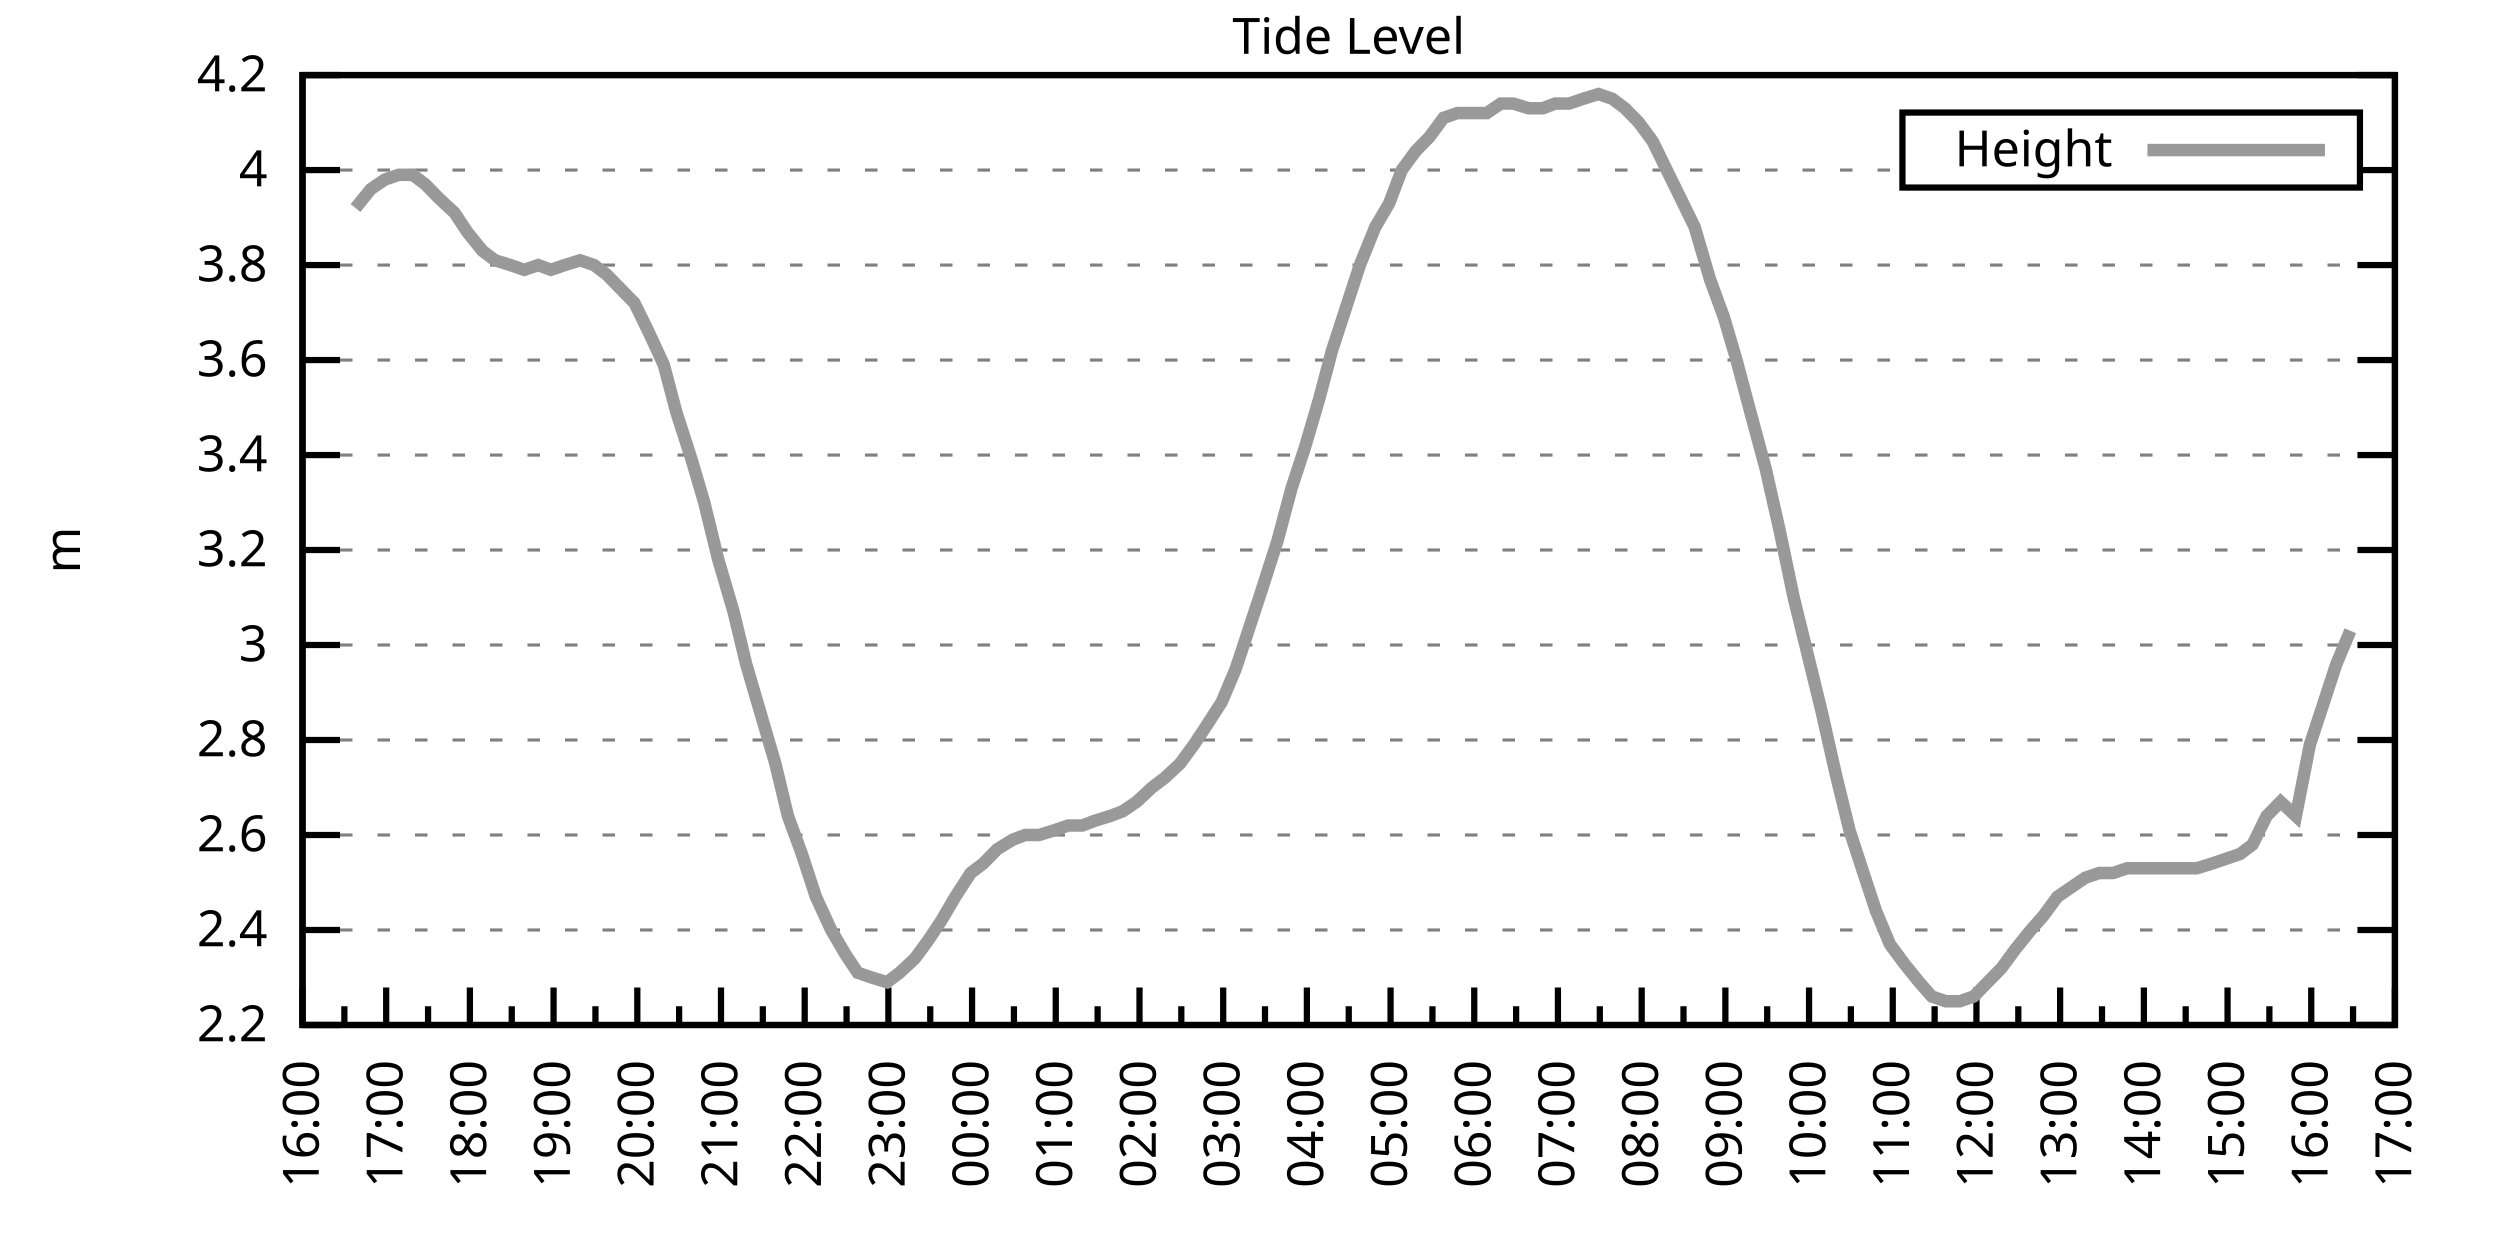
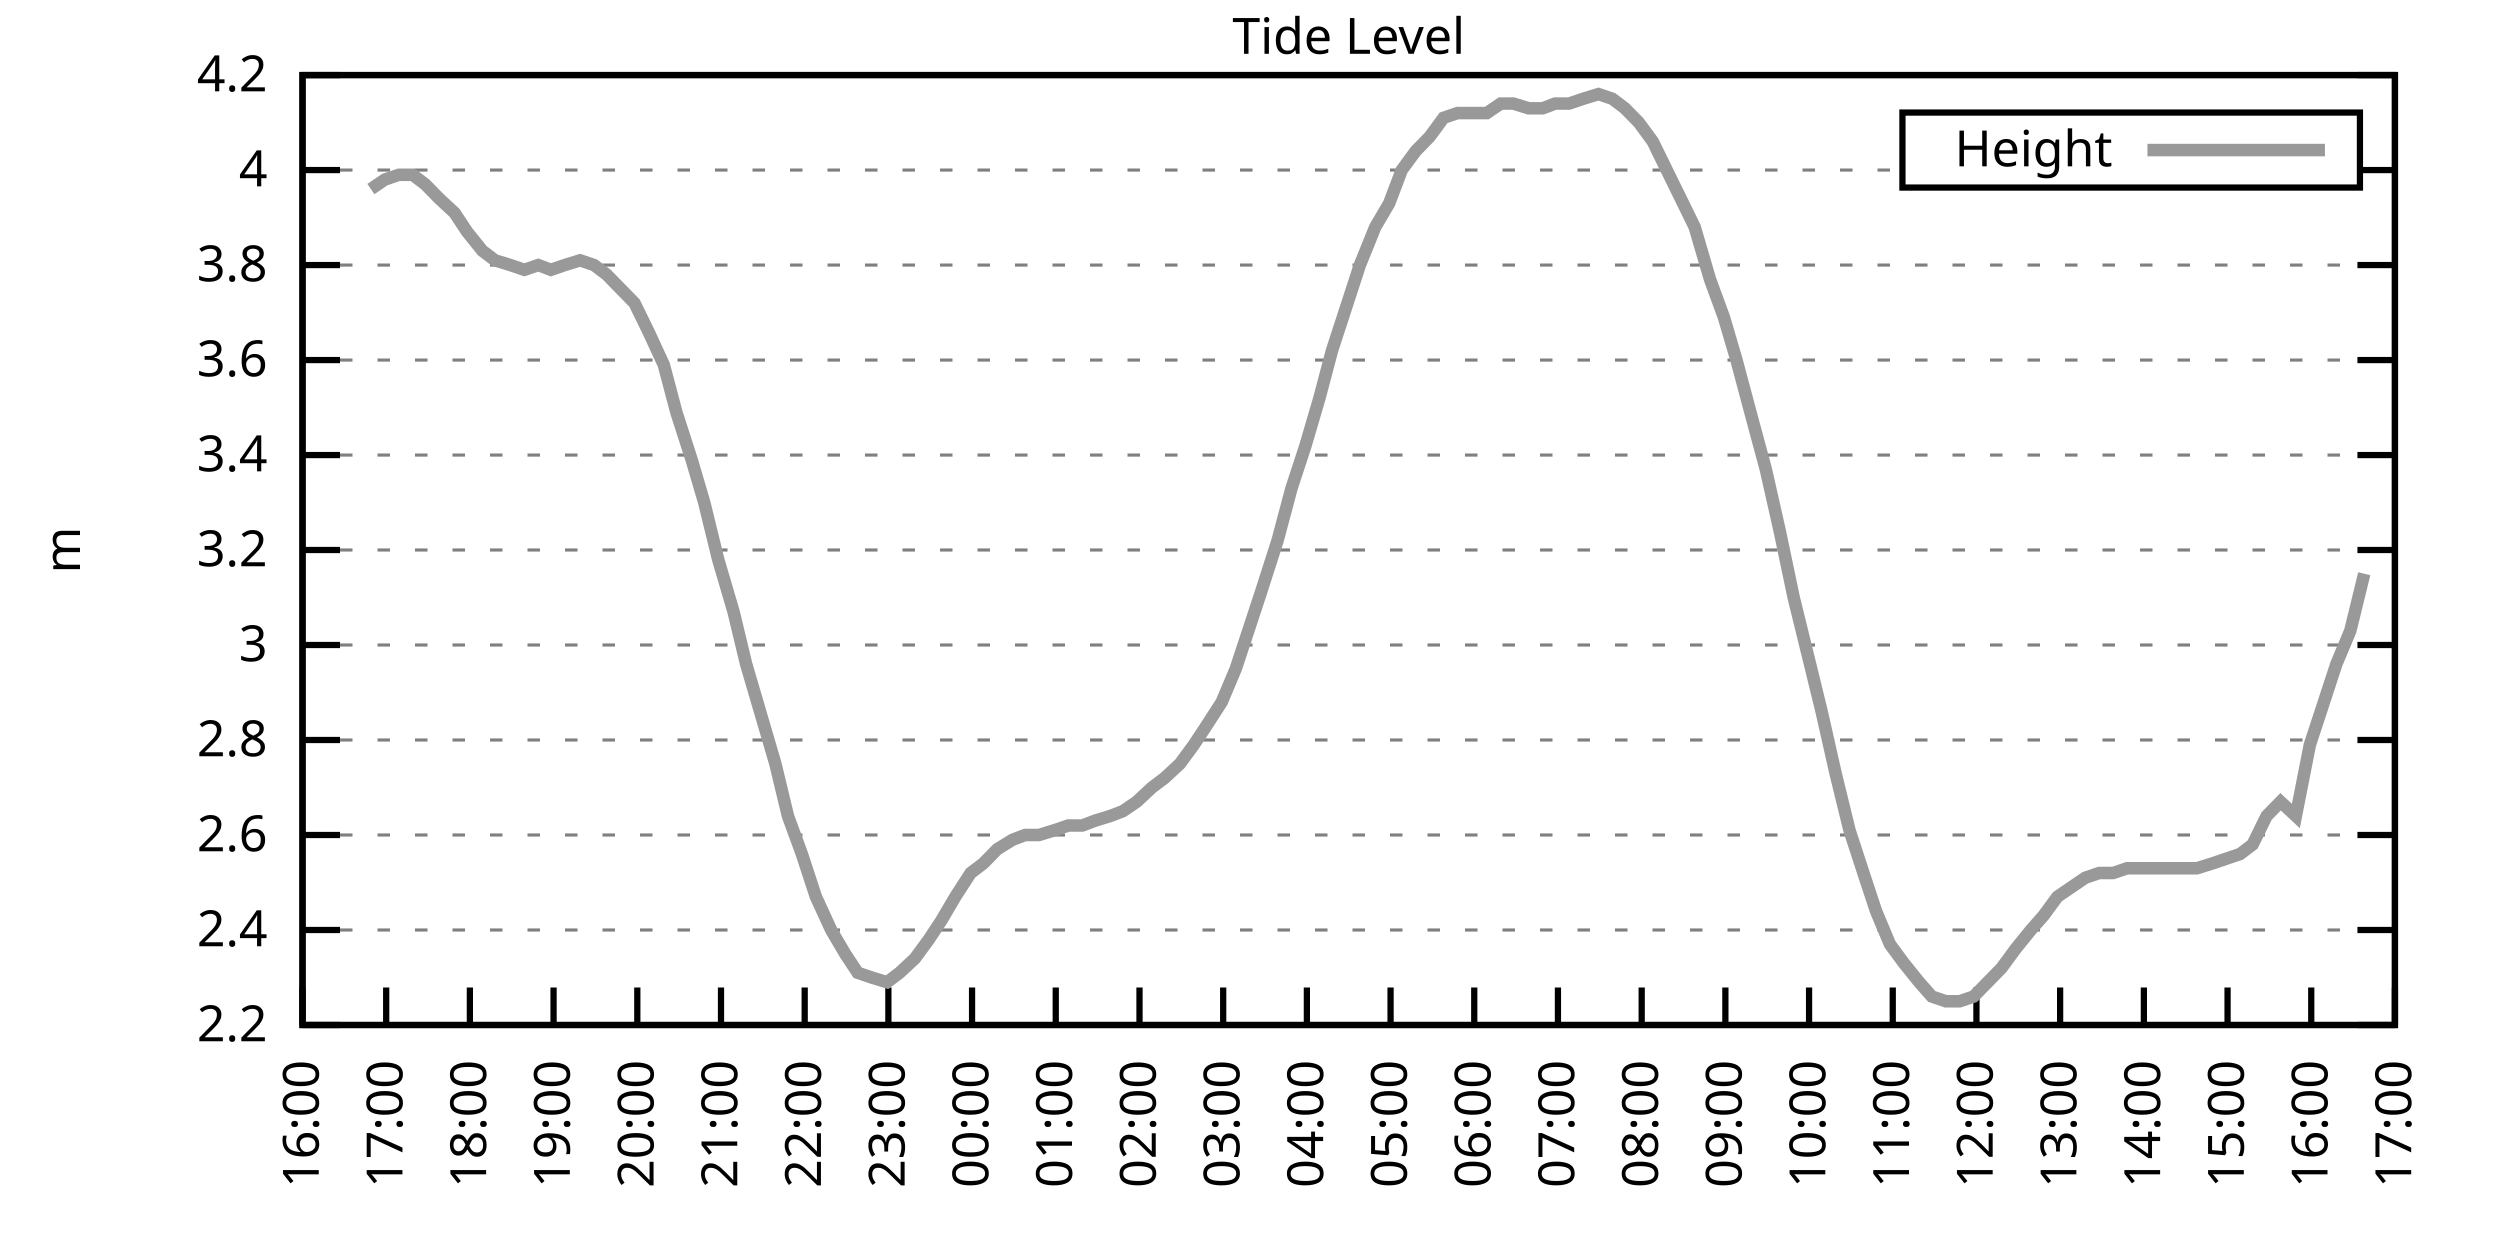
<svg xmlns="http://www.w3.org/2000/svg" xmlns:xlink="http://www.w3.org/1999/xlink" width="400" height="200" viewBox="0 0 400 200">
  <g id="gnuplot_canvas">
    <rect x="0" y="0" width="400" height="200" fill="none" />
    <defs>
      <circle id="gpDot" r="0.5" stroke-width="0.5" stroke="currentColor" />
      <path id="gpPt0" stroke-width="0.333" stroke="currentColor" d="M-1,0 h2 M0,-1 v2" />
      <path id="gpPt1" stroke-width="0.333" stroke="currentColor" d="M-1,-1 L1,1 M1,-1 L-1,1" />
      <path id="gpPt2" stroke-width="0.333" stroke="currentColor" d="M-1,0 L1,0 M0,-1 L0,1 M-1,-1 L1,1 M-1,1 L1,-1" />
      <rect id="gpPt3" stroke-width="0.333" stroke="currentColor" x="-1" y="-1" width="2" height="2" />
      <rect id="gpPt4" stroke-width="0.333" stroke="currentColor" fill="currentColor" x="-1" y="-1" width="2" height="2" />
      <circle id="gpPt5" stroke-width="0.333" stroke="currentColor" cx="0" cy="0" r="1" />
      <use xlink:href="#gpPt5" id="gpPt6" fill="currentColor" stroke="none" />
      <path id="gpPt7" stroke-width="0.333" stroke="currentColor" d="M0,-1.33 L-1.33,0.67 L1.33,0.67 z" />
      <use xlink:href="#gpPt7" id="gpPt8" fill="currentColor" stroke="none" />
      <use xlink:href="#gpPt7" id="gpPt9" stroke="currentColor" transform="rotate(180)" />
      <use xlink:href="#gpPt9" id="gpPt10" fill="currentColor" stroke="none" />
      <use xlink:href="#gpPt3" id="gpPt11" stroke="currentColor" transform="rotate(45)" />
      <use xlink:href="#gpPt11" id="gpPt12" fill="currentColor" stroke="none" />
      <path id="gpPt13" stroke-width="0.333" stroke="currentColor" d="M0,1.330 L1.265,0.411 L0.782,-1.067 L-0.782,-1.076 L-1.265,0.411 z" />
      <use xlink:href="#gpPt13" id="gpPt14" fill="currentColor" stroke="none" />
      <filter id="textbox" filterUnits="objectBoundingBox" x="0" y="0" height="1" width="1">
        <feFlood flood-color="white" flood-opacity="1" result="bgnd" />
        <feComposite in="SourceGraphic" in2="bgnd" operator="atop" />
      </filter>
      <filter id="greybox" filterUnits="objectBoundingBox" x="0" y="0" height="1" width="1">
        <feFlood flood-color="lightgrey" flood-opacity="1" result="grey" />
        <feComposite in="SourceGraphic" in2="grey" operator="atop" />
      </filter>
    </defs>
    <g fill="none" color="white" stroke="currentColor" stroke-width="1.00" stroke-linecap="butt" stroke-linejoin="miter">
</g>
    <g fill="none" color="black" stroke="currentColor" stroke-width="1.00" stroke-linecap="butt" stroke-linejoin="miter">
      <g stroke="none" shape-rendering="crispEdges">
        <polygon fill="rgb(255, 255, 255)" points="48.40,164.00 383.18,164.00 383.18,12.02 48.40,12.02 " />
      </g>
    </g>
    <g fill="none" color="black" stroke="currentColor" stroke-width="1.00" stroke-linecap="butt" stroke-linejoin="miter">
</g>
    <g fill="none" color="black" stroke="black" stroke-width="0.50" stroke-linecap="butt" stroke-linejoin="miter">
</g>
    <g fill="none" color="gray" stroke="currentColor" stroke-width="0.50" stroke-linecap="butt" stroke-linejoin="miter">
      <path stroke="gray" stroke-dasharray="2,4" class="gridline" d="M48.40,164.00 L383.19,164.00  " />
    </g>
    <g fill="none" color="gray" stroke="gray" stroke-width="1.00" stroke-linecap="butt" stroke-linejoin="miter">
</g>
    <g fill="none" color="black" stroke="currentColor" stroke-width="1.00" stroke-linecap="butt" stroke-linejoin="miter">
      <path stroke="black" d="M48.40,164.00 L54.40,164.00 M383.19,164.00 L377.19,164.00  " />
      <g transform="translate(42.80,166.60)" stroke="none" fill="black" font-family="Sans" font-size="8.00" text-anchor="end">
        <text>
          <tspan font-family="Sans"> 2.2</tspan>
        </text>
      </g>
    </g>
    <g fill="none" color="black" stroke="currentColor" stroke-width="1.00" stroke-linecap="butt" stroke-linejoin="miter">
</g>
    <g fill="none" color="black" stroke="black" stroke-width="0.50" stroke-linecap="butt" stroke-linejoin="miter">
</g>
    <g fill="none" color="gray" stroke="currentColor" stroke-width="0.50" stroke-linecap="butt" stroke-linejoin="miter">
      <path stroke="gray" stroke-dasharray="2,4" class="gridline" d="M48.40,148.80 L383.19,148.80  " />
    </g>
    <g fill="none" color="gray" stroke="gray" stroke-width="1.00" stroke-linecap="butt" stroke-linejoin="miter">
</g>
    <g fill="none" color="black" stroke="currentColor" stroke-width="1.00" stroke-linecap="butt" stroke-linejoin="miter">
      <path stroke="black" d="M48.40,148.80 L54.40,148.80 M383.19,148.80 L377.19,148.80  " />
      <g transform="translate(42.80,151.40)" stroke="none" fill="black" font-family="Sans" font-size="8.00" text-anchor="end">
        <text>
          <tspan font-family="Sans"> 2.4</tspan>
        </text>
      </g>
    </g>
    <g fill="none" color="black" stroke="currentColor" stroke-width="1.00" stroke-linecap="butt" stroke-linejoin="miter">
</g>
    <g fill="none" color="black" stroke="black" stroke-width="0.50" stroke-linecap="butt" stroke-linejoin="miter">
</g>
    <g fill="none" color="gray" stroke="currentColor" stroke-width="0.50" stroke-linecap="butt" stroke-linejoin="miter">
      <path stroke="gray" stroke-dasharray="2,4" class="gridline" d="M48.40,133.60 L383.19,133.60  " />
    </g>
    <g fill="none" color="gray" stroke="gray" stroke-width="1.00" stroke-linecap="butt" stroke-linejoin="miter">
</g>
    <g fill="none" color="black" stroke="currentColor" stroke-width="1.00" stroke-linecap="butt" stroke-linejoin="miter">
      <path stroke="black" d="M48.40,133.60 L54.40,133.60 M383.19,133.60 L377.19,133.60  " />
      <g transform="translate(42.80,136.20)" stroke="none" fill="black" font-family="Sans" font-size="8.00" text-anchor="end">
        <text>
          <tspan font-family="Sans"> 2.6</tspan>
        </text>
      </g>
    </g>
    <g fill="none" color="black" stroke="currentColor" stroke-width="1.00" stroke-linecap="butt" stroke-linejoin="miter">
</g>
    <g fill="none" color="black" stroke="black" stroke-width="0.50" stroke-linecap="butt" stroke-linejoin="miter">
</g>
    <g fill="none" color="gray" stroke="currentColor" stroke-width="0.50" stroke-linecap="butt" stroke-linejoin="miter">
      <path stroke="gray" stroke-dasharray="2,4" class="gridline" d="M48.40,118.40 L383.19,118.40  " />
    </g>
    <g fill="none" color="gray" stroke="gray" stroke-width="1.00" stroke-linecap="butt" stroke-linejoin="miter">
</g>
    <g fill="none" color="black" stroke="currentColor" stroke-width="1.00" stroke-linecap="butt" stroke-linejoin="miter">
      <path stroke="black" d="M48.40,118.40 L54.40,118.40 M383.19,118.40 L377.19,118.40  " />
      <g transform="translate(42.80,121.00)" stroke="none" fill="black" font-family="Sans" font-size="8.00" text-anchor="end">
        <text>
          <tspan font-family="Sans"> 2.8</tspan>
        </text>
      </g>
    </g>
    <g fill="none" color="black" stroke="currentColor" stroke-width="1.00" stroke-linecap="butt" stroke-linejoin="miter">
</g>
    <g fill="none" color="black" stroke="black" stroke-width="0.50" stroke-linecap="butt" stroke-linejoin="miter">
</g>
    <g fill="none" color="gray" stroke="currentColor" stroke-width="0.50" stroke-linecap="butt" stroke-linejoin="miter">
      <path stroke="gray" stroke-dasharray="2,4" class="gridline" d="M48.40,103.20 L383.19,103.20  " />
    </g>
    <g fill="none" color="gray" stroke="gray" stroke-width="1.00" stroke-linecap="butt" stroke-linejoin="miter">
</g>
    <g fill="none" color="black" stroke="currentColor" stroke-width="1.00" stroke-linecap="butt" stroke-linejoin="miter">
      <path stroke="black" d="M48.40,103.20 L54.40,103.20 M383.19,103.20 L377.19,103.20  " />
      <g transform="translate(42.80,105.80)" stroke="none" fill="black" font-family="Sans" font-size="8.00" text-anchor="end">
        <text>
          <tspan font-family="Sans"> 3</tspan>
        </text>
      </g>
    </g>
    <g fill="none" color="black" stroke="currentColor" stroke-width="1.00" stroke-linecap="butt" stroke-linejoin="miter">
</g>
    <g fill="none" color="black" stroke="black" stroke-width="0.50" stroke-linecap="butt" stroke-linejoin="miter">
</g>
    <g fill="none" color="gray" stroke="currentColor" stroke-width="0.50" stroke-linecap="butt" stroke-linejoin="miter">
      <path stroke="gray" stroke-dasharray="2,4" class="gridline" d="M48.40,88.00 L383.19,88.00  " />
    </g>
    <g fill="none" color="gray" stroke="gray" stroke-width="1.00" stroke-linecap="butt" stroke-linejoin="miter">
</g>
    <g fill="none" color="black" stroke="currentColor" stroke-width="1.00" stroke-linecap="butt" stroke-linejoin="miter">
      <path stroke="black" d="M48.40,88.00 L54.40,88.00 M383.19,88.00 L377.19,88.00  " />
      <g transform="translate(42.80,90.60)" stroke="none" fill="black" font-family="Sans" font-size="8.00" text-anchor="end">
        <text>
          <tspan font-family="Sans"> 3.2</tspan>
        </text>
      </g>
    </g>
    <g fill="none" color="black" stroke="currentColor" stroke-width="1.00" stroke-linecap="butt" stroke-linejoin="miter">
</g>
    <g fill="none" color="black" stroke="black" stroke-width="0.50" stroke-linecap="butt" stroke-linejoin="miter">
</g>
    <g fill="none" color="gray" stroke="currentColor" stroke-width="0.50" stroke-linecap="butt" stroke-linejoin="miter">
      <path stroke="gray" stroke-dasharray="2,4" class="gridline" d="M48.40,72.81 L383.19,72.81  " />
    </g>
    <g fill="none" color="gray" stroke="gray" stroke-width="1.00" stroke-linecap="butt" stroke-linejoin="miter">
</g>
    <g fill="none" color="black" stroke="currentColor" stroke-width="1.00" stroke-linecap="butt" stroke-linejoin="miter">
      <path stroke="black" d="M48.40,72.81 L54.40,72.81 M383.19,72.81 L377.19,72.81  " />
      <g transform="translate(42.80,75.41)" stroke="none" fill="black" font-family="Sans" font-size="8.00" text-anchor="end">
        <text>
          <tspan font-family="Sans"> 3.4</tspan>
        </text>
      </g>
    </g>
    <g fill="none" color="black" stroke="currentColor" stroke-width="1.00" stroke-linecap="butt" stroke-linejoin="miter">
</g>
    <g fill="none" color="black" stroke="black" stroke-width="0.50" stroke-linecap="butt" stroke-linejoin="miter">
</g>
    <g fill="none" color="gray" stroke="currentColor" stroke-width="0.50" stroke-linecap="butt" stroke-linejoin="miter">
      <path stroke="gray" stroke-dasharray="2,4" class="gridline" d="M48.40,57.61 L383.19,57.61  " />
    </g>
    <g fill="none" color="gray" stroke="gray" stroke-width="1.00" stroke-linecap="butt" stroke-linejoin="miter">
</g>
    <g fill="none" color="black" stroke="currentColor" stroke-width="1.00" stroke-linecap="butt" stroke-linejoin="miter">
      <path stroke="black" d="M48.40,57.61 L54.40,57.61 M383.19,57.61 L377.19,57.61  " />
      <g transform="translate(42.80,60.21)" stroke="none" fill="black" font-family="Sans" font-size="8.00" text-anchor="end">
        <text>
          <tspan font-family="Sans"> 3.6</tspan>
        </text>
      </g>
    </g>
    <g fill="none" color="black" stroke="currentColor" stroke-width="1.00" stroke-linecap="butt" stroke-linejoin="miter">
</g>
    <g fill="none" color="black" stroke="black" stroke-width="0.50" stroke-linecap="butt" stroke-linejoin="miter">
</g>
    <g fill="none" color="gray" stroke="currentColor" stroke-width="0.50" stroke-linecap="butt" stroke-linejoin="miter">
      <path stroke="gray" stroke-dasharray="2,4" class="gridline" d="M48.40,42.41 L383.19,42.41  " />
    </g>
    <g fill="none" color="gray" stroke="gray" stroke-width="1.00" stroke-linecap="butt" stroke-linejoin="miter">
</g>
    <g fill="none" color="black" stroke="currentColor" stroke-width="1.00" stroke-linecap="butt" stroke-linejoin="miter">
      <path stroke="black" d="M48.40,42.41 L54.40,42.41 M383.19,42.41 L377.19,42.41  " />
      <g transform="translate(42.80,45.01)" stroke="none" fill="black" font-family="Sans" font-size="8.00" text-anchor="end">
        <text>
          <tspan font-family="Sans"> 3.8</tspan>
        </text>
      </g>
    </g>
    <g fill="none" color="black" stroke="currentColor" stroke-width="1.00" stroke-linecap="butt" stroke-linejoin="miter">
</g>
    <g fill="none" color="black" stroke="black" stroke-width="0.50" stroke-linecap="butt" stroke-linejoin="miter">
</g>
    <g fill="none" color="gray" stroke="currentColor" stroke-width="0.50" stroke-linecap="butt" stroke-linejoin="miter">
      <path stroke="gray" stroke-dasharray="2,4" class="gridline" d="M48.40,27.21 L304.39,27.21 M377.59,27.21 L383.19,27.21  " />
    </g>
    <g fill="none" color="gray" stroke="gray" stroke-width="1.00" stroke-linecap="butt" stroke-linejoin="miter">
</g>
    <g fill="none" color="black" stroke="currentColor" stroke-width="1.00" stroke-linecap="butt" stroke-linejoin="miter">
      <path stroke="black" d="M48.40,27.21 L54.40,27.21 M383.19,27.21 L377.19,27.21  " />
      <g transform="translate(42.80,29.81)" stroke="none" fill="black" font-family="Sans" font-size="8.00" text-anchor="end">
        <text>
          <tspan font-family="Sans"> 4</tspan>
        </text>
      </g>
    </g>
    <g fill="none" color="black" stroke="currentColor" stroke-width="1.00" stroke-linecap="butt" stroke-linejoin="miter">
</g>
    <g fill="none" color="black" stroke="black" stroke-width="0.50" stroke-linecap="butt" stroke-linejoin="miter">
</g>
    <g fill="none" color="gray" stroke="currentColor" stroke-width="0.50" stroke-linecap="butt" stroke-linejoin="miter">
      <path stroke="gray" stroke-dasharray="2,4" class="gridline" d="M48.40,12.01 L383.19,12.01  " />
    </g>
    <g fill="none" color="gray" stroke="gray" stroke-width="1.00" stroke-linecap="butt" stroke-linejoin="miter">
</g>
    <g fill="none" color="black" stroke="currentColor" stroke-width="1.00" stroke-linecap="butt" stroke-linejoin="miter">
      <path stroke="black" d="M48.40,12.01 L54.40,12.01 M383.19,12.01 L377.19,12.01  " />
      <g transform="translate(42.80,14.61)" stroke="none" fill="black" font-family="Sans" font-size="8.00" text-anchor="end">
        <text>
          <tspan font-family="Sans"> 4.2</tspan>
        </text>
      </g>
    </g>
    <g fill="none" color="black" stroke="currentColor" stroke-width="1.00" stroke-linecap="butt" stroke-linejoin="miter">
      <path stroke="black" d="M48.40,164.00 L48.40,158.00  " />
-       <g transform="translate(51.00,169.60) rotate(270)" stroke="none" fill="black" font-family="Sans" font-size="8.00" text-anchor="end">
+       <g transform="translate(51.00,169.60) rotate(270.00)" stroke="none" fill="black" font-family="Sans" font-size="8.00" text-anchor="end">
        <text>
          <tspan font-family="Sans">16:00</tspan>
        </text>
      </g>
    </g>
    <g fill="none" color="black" stroke="currentColor" stroke-width="1.00" stroke-linecap="butt" stroke-linejoin="miter">
-       <path stroke="black" d="M55.10,164.00 L55.10,161.00 M61.79,164.00 L61.79,158.00  " />
-       <g transform="translate(64.39,169.60) rotate(270)" stroke="none" fill="black" font-family="Sans" font-size="8.00" text-anchor="end">
+       <path stroke="black" d="M61.79,164.00 L61.79,158.00  " />
+       <g transform="translate(64.39,169.60) rotate(270.00)" stroke="none" fill="black" font-family="Sans" font-size="8.00" text-anchor="end">
        <text>
          <tspan font-family="Sans">17:00</tspan>
        </text>
      </g>
    </g>
    <g fill="none" color="black" stroke="currentColor" stroke-width="1.00" stroke-linecap="butt" stroke-linejoin="miter">
-       <path stroke="black" d="M68.49,164.00 L68.49,161.00 M75.18,164.00 L75.18,158.00  " />
-       <g transform="translate(77.78,169.60) rotate(270)" stroke="none" fill="black" font-family="Sans" font-size="8.00" text-anchor="end">
+       <path stroke="black" d="M75.18,164.00 L75.18,158.00  " />
+       <g transform="translate(77.78,169.60) rotate(270.00)" stroke="none" fill="black" font-family="Sans" font-size="8.00" text-anchor="end">
        <text>
          <tspan font-family="Sans">18:00</tspan>
        </text>
      </g>
    </g>
    <g fill="none" color="black" stroke="currentColor" stroke-width="1.00" stroke-linecap="butt" stroke-linejoin="miter">
-       <path stroke="black" d="M81.88,164.00 L81.88,161.00 M88.57,164.00 L88.57,158.00  " />
-       <g transform="translate(91.17,169.60) rotate(270)" stroke="none" fill="black" font-family="Sans" font-size="8.00" text-anchor="end">
+       <path stroke="black" d="M88.57,164.00 L88.57,158.00  " />
+       <g transform="translate(91.17,169.60) rotate(270.00)" stroke="none" fill="black" font-family="Sans" font-size="8.00" text-anchor="end">
        <text>
          <tspan font-family="Sans">19:00</tspan>
        </text>
      </g>
    </g>
    <g fill="none" color="black" stroke="currentColor" stroke-width="1.00" stroke-linecap="butt" stroke-linejoin="miter">
-       <path stroke="black" d="M95.27,164.00 L95.27,161.00 M101.97,164.00 L101.97,158.00  " />
-       <g transform="translate(104.57,169.60) rotate(270)" stroke="none" fill="black" font-family="Sans" font-size="8.00" text-anchor="end">
+       <path stroke="black" d="M101.97,164.00 L101.97,158.00  " />
+       <g transform="translate(104.57,169.60) rotate(270.00)" stroke="none" fill="black" font-family="Sans" font-size="8.00" text-anchor="end">
        <text>
          <tspan font-family="Sans">20:00</tspan>
        </text>
      </g>
    </g>
    <g fill="none" color="black" stroke="currentColor" stroke-width="1.00" stroke-linecap="butt" stroke-linejoin="miter">
-       <path stroke="black" d="M108.66,164.00 L108.66,161.00 M115.36,164.00 L115.36,158.00  " />
-       <g transform="translate(117.96,169.60) rotate(270)" stroke="none" fill="black" font-family="Sans" font-size="8.00" text-anchor="end">
+       <path stroke="black" d="M115.36,164.00 L115.36,158.00  " />
+       <g transform="translate(117.96,169.60) rotate(270.00)" stroke="none" fill="black" font-family="Sans" font-size="8.00" text-anchor="end">
        <text>
          <tspan font-family="Sans">21:00</tspan>
        </text>
      </g>
    </g>
    <g fill="none" color="black" stroke="currentColor" stroke-width="1.00" stroke-linecap="butt" stroke-linejoin="miter">
-       <path stroke="black" d="M122.05,164.00 L122.05,161.00 M128.75,164.00 L128.75,158.00  " />
-       <g transform="translate(131.35,169.60) rotate(270)" stroke="none" fill="black" font-family="Sans" font-size="8.00" text-anchor="end">
+       <path stroke="black" d="M128.75,164.00 L128.75,158.00  " />
+       <g transform="translate(131.35,169.60) rotate(270.00)" stroke="none" fill="black" font-family="Sans" font-size="8.00" text-anchor="end">
        <text>
          <tspan font-family="Sans">22:00</tspan>
        </text>
      </g>
    </g>
    <g fill="none" color="black" stroke="currentColor" stroke-width="1.00" stroke-linecap="butt" stroke-linejoin="miter">
-       <path stroke="black" d="M135.45,164.00 L135.45,161.00 M142.14,164.00 L142.14,158.00  " />
-       <g transform="translate(144.74,169.60) rotate(270)" stroke="none" fill="black" font-family="Sans" font-size="8.00" text-anchor="end">
+       <path stroke="black" d="M142.14,164.00 L142.14,158.00  " />
+       <g transform="translate(144.74,169.60) rotate(270.00)" stroke="none" fill="black" font-family="Sans" font-size="8.00" text-anchor="end">
        <text>
          <tspan font-family="Sans">23:00</tspan>
        </text>
      </g>
    </g>
    <g fill="none" color="black" stroke="currentColor" stroke-width="1.00" stroke-linecap="butt" stroke-linejoin="miter">
-       <path stroke="black" d="M148.84,164.00 L148.84,161.00 M155.53,164.00 L155.53,158.00  " />
-       <g transform="translate(158.13,169.60) rotate(270)" stroke="none" fill="black" font-family="Sans" font-size="8.00" text-anchor="end">
+       <path stroke="black" d="M155.53,164.00 L155.53,158.00  " />
+       <g transform="translate(158.13,169.60) rotate(270.00)" stroke="none" fill="black" font-family="Sans" font-size="8.00" text-anchor="end">
        <text>
          <tspan font-family="Sans">00:00</tspan>
        </text>
      </g>
    </g>
    <g fill="none" color="black" stroke="currentColor" stroke-width="1.00" stroke-linecap="butt" stroke-linejoin="miter">
-       <path stroke="black" d="M162.23,164.00 L162.23,161.00 M168.92,164.00 L168.92,158.00  " />
-       <g transform="translate(171.52,169.60) rotate(270)" stroke="none" fill="black" font-family="Sans" font-size="8.00" text-anchor="end">
+       <path stroke="black" d="M168.92,164.00 L168.92,158.00  " />
+       <g transform="translate(171.52,169.60) rotate(270.00)" stroke="none" fill="black" font-family="Sans" font-size="8.00" text-anchor="end">
        <text>
          <tspan font-family="Sans">01:00</tspan>
        </text>
      </g>
    </g>
    <g fill="none" color="black" stroke="currentColor" stroke-width="1.00" stroke-linecap="butt" stroke-linejoin="miter">
-       <path stroke="black" d="M175.62,164.00 L175.62,161.00 M182.32,164.00 L182.32,158.00  " />
-       <g transform="translate(184.92,169.60) rotate(270)" stroke="none" fill="black" font-family="Sans" font-size="8.00" text-anchor="end">
+       <path stroke="black" d="M182.32,164.00 L182.32,158.00  " />
+       <g transform="translate(184.92,169.60) rotate(270.00)" stroke="none" fill="black" font-family="Sans" font-size="8.00" text-anchor="end">
        <text>
          <tspan font-family="Sans">02:00</tspan>
        </text>
      </g>
    </g>
    <g fill="none" color="black" stroke="currentColor" stroke-width="1.00" stroke-linecap="butt" stroke-linejoin="miter">
-       <path stroke="black" d="M189.01,164.00 L189.01,161.00 M195.71,164.00 L195.71,158.00  " />
-       <g transform="translate(198.31,169.60) rotate(270)" stroke="none" fill="black" font-family="Sans" font-size="8.00" text-anchor="end">
+       <path stroke="black" d="M195.71,164.00 L195.71,158.00  " />
+       <g transform="translate(198.31,169.60) rotate(270.00)" stroke="none" fill="black" font-family="Sans" font-size="8.00" text-anchor="end">
        <text>
          <tspan font-family="Sans">03:00</tspan>
        </text>
      </g>
    </g>
    <g fill="none" color="black" stroke="currentColor" stroke-width="1.00" stroke-linecap="butt" stroke-linejoin="miter">
-       <path stroke="black" d="M202.40,164.00 L202.40,161.00 M209.10,164.00 L209.10,158.00  " />
-       <g transform="translate(211.70,169.60) rotate(270)" stroke="none" fill="black" font-family="Sans" font-size="8.00" text-anchor="end">
+       <path stroke="black" d="M209.10,164.00 L209.10,158.00  " />
+       <g transform="translate(211.70,169.60) rotate(270.00)" stroke="none" fill="black" font-family="Sans" font-size="8.00" text-anchor="end">
        <text>
          <tspan font-family="Sans">04:00</tspan>
        </text>
      </g>
    </g>
    <g fill="none" color="black" stroke="currentColor" stroke-width="1.00" stroke-linecap="butt" stroke-linejoin="miter">
-       <path stroke="black" d="M215.80,164.00 L215.80,161.00 M222.49,164.00 L222.49,158.00  " />
-       <g transform="translate(225.09,169.60) rotate(270)" stroke="none" fill="black" font-family="Sans" font-size="8.00" text-anchor="end">
+       <path stroke="black" d="M222.49,164.00 L222.49,158.00  " />
+       <g transform="translate(225.09,169.60) rotate(270.00)" stroke="none" fill="black" font-family="Sans" font-size="8.00" text-anchor="end">
        <text>
          <tspan font-family="Sans">05:00</tspan>
        </text>
      </g>
    </g>
    <g fill="none" color="black" stroke="currentColor" stroke-width="1.00" stroke-linecap="butt" stroke-linejoin="miter">
-       <path stroke="black" d="M229.19,164.00 L229.19,161.00 M235.88,164.00 L235.88,158.00  " />
-       <g transform="translate(238.48,169.60) rotate(270)" stroke="none" fill="black" font-family="Sans" font-size="8.00" text-anchor="end">
+       <path stroke="black" d="M235.88,164.00 L235.88,158.00  " />
+       <g transform="translate(238.48,169.60) rotate(270.00)" stroke="none" fill="black" font-family="Sans" font-size="8.00" text-anchor="end">
        <text>
          <tspan font-family="Sans">06:00</tspan>
        </text>
      </g>
    </g>
    <g fill="none" color="black" stroke="currentColor" stroke-width="1.00" stroke-linecap="butt" stroke-linejoin="miter">
-       <path stroke="black" d="M242.58,164.00 L242.58,161.00 M249.27,164.00 L249.27,158.00  " />
-       <g transform="translate(251.87,169.60) rotate(270)" stroke="none" fill="black" font-family="Sans" font-size="8.00" text-anchor="end">
+       <path stroke="black" d="M249.27,164.00 L249.27,158.00  " />
+       <g transform="translate(251.87,169.60) rotate(270.00)" stroke="none" fill="black" font-family="Sans" font-size="8.00" text-anchor="end">
        <text>
          <tspan font-family="Sans">07:00</tspan>
        </text>
      </g>
    </g>
    <g fill="none" color="black" stroke="currentColor" stroke-width="1.00" stroke-linecap="butt" stroke-linejoin="miter">
-       <path stroke="black" d="M255.97,164.00 L255.97,161.00 M262.67,164.00 L262.67,158.00  " />
-       <g transform="translate(265.27,169.60) rotate(270)" stroke="none" fill="black" font-family="Sans" font-size="8.00" text-anchor="end">
+       <path stroke="black" d="M262.67,164.00 L262.67,158.00  " />
+       <g transform="translate(265.27,169.60) rotate(270.00)" stroke="none" fill="black" font-family="Sans" font-size="8.00" text-anchor="end">
        <text>
          <tspan font-family="Sans">08:00</tspan>
        </text>
      </g>
    </g>
    <g fill="none" color="black" stroke="currentColor" stroke-width="1.00" stroke-linecap="butt" stroke-linejoin="miter">
-       <path stroke="black" d="M269.36,164.00 L269.36,161.00 M276.06,164.00 L276.06,158.00  " />
-       <g transform="translate(278.66,169.60) rotate(270)" stroke="none" fill="black" font-family="Sans" font-size="8.00" text-anchor="end">
+       <path stroke="black" d="M276.06,164.00 L276.06,158.00  " />
+       <g transform="translate(278.66,169.60) rotate(270.00)" stroke="none" fill="black" font-family="Sans" font-size="8.00" text-anchor="end">
        <text>
          <tspan font-family="Sans">09:00</tspan>
        </text>
      </g>
    </g>
    <g fill="none" color="black" stroke="currentColor" stroke-width="1.00" stroke-linecap="butt" stroke-linejoin="miter">
-       <path stroke="black" d="M282.75,164.00 L282.75,161.00 M289.45,164.00 L289.45,158.00  " />
-       <g transform="translate(292.05,169.60) rotate(270)" stroke="none" fill="black" font-family="Sans" font-size="8.00" text-anchor="end">
+       <path stroke="black" d="M289.45,164.00 L289.45,158.00  " />
+       <g transform="translate(292.05,169.60) rotate(270.00)" stroke="none" fill="black" font-family="Sans" font-size="8.00" text-anchor="end">
        <text>
          <tspan font-family="Sans">10:00</tspan>
        </text>
      </g>
    </g>
    <g fill="none" color="black" stroke="currentColor" stroke-width="1.00" stroke-linecap="butt" stroke-linejoin="miter">
-       <path stroke="black" d="M296.14,164.00 L296.14,161.00 M302.84,164.00 L302.84,158.00  " />
-       <g transform="translate(305.44,169.60) rotate(270)" stroke="none" fill="black" font-family="Sans" font-size="8.00" text-anchor="end">
+       <path stroke="black" d="M302.84,164.00 L302.84,158.00  " />
+       <g transform="translate(305.44,169.60) rotate(270.00)" stroke="none" fill="black" font-family="Sans" font-size="8.00" text-anchor="end">
        <text>
          <tspan font-family="Sans">11:00</tspan>
        </text>
      </g>
    </g>
    <g fill="none" color="black" stroke="currentColor" stroke-width="1.00" stroke-linecap="butt" stroke-linejoin="miter">
-       <path stroke="black" d="M309.54,164.00 L309.54,161.00 M316.23,164.00 L316.23,158.00  " />
-       <g transform="translate(318.83,169.60) rotate(270)" stroke="none" fill="black" font-family="Sans" font-size="8.00" text-anchor="end">
+       <path stroke="black" d="M316.23,164.00 L316.23,158.00  " />
+       <g transform="translate(318.83,169.60) rotate(270.00)" stroke="none" fill="black" font-family="Sans" font-size="8.00" text-anchor="end">
        <text>
          <tspan font-family="Sans">12:00</tspan>
        </text>
      </g>
    </g>
    <g fill="none" color="black" stroke="currentColor" stroke-width="1.00" stroke-linecap="butt" stroke-linejoin="miter">
-       <path stroke="black" d="M322.93,164.00 L322.93,161.00 M329.62,164.00 L329.62,158.00  " />
-       <g transform="translate(332.22,169.60) rotate(270)" stroke="none" fill="black" font-family="Sans" font-size="8.00" text-anchor="end">
+       <path stroke="black" d="M329.62,164.00 L329.62,158.00  " />
+       <g transform="translate(332.22,169.60) rotate(270.00)" stroke="none" fill="black" font-family="Sans" font-size="8.00" text-anchor="end">
        <text>
          <tspan font-family="Sans">13:00</tspan>
        </text>
      </g>
    </g>
    <g fill="none" color="black" stroke="currentColor" stroke-width="1.00" stroke-linecap="butt" stroke-linejoin="miter">
-       <path stroke="black" d="M336.32,164.00 L336.32,161.00 M343.02,164.00 L343.02,158.00  " />
-       <g transform="translate(345.62,169.60) rotate(270)" stroke="none" fill="black" font-family="Sans" font-size="8.00" text-anchor="end">
+       <path stroke="black" d="M343.02,164.00 L343.02,158.00  " />
+       <g transform="translate(345.62,169.60) rotate(270.00)" stroke="none" fill="black" font-family="Sans" font-size="8.00" text-anchor="end">
        <text>
          <tspan font-family="Sans">14:00</tspan>
        </text>
      </g>
    </g>
    <g fill="none" color="black" stroke="currentColor" stroke-width="1.00" stroke-linecap="butt" stroke-linejoin="miter">
-       <path stroke="black" d="M349.71,164.00 L349.71,161.00 M356.41,164.00 L356.41,158.00  " />
-       <g transform="translate(359.01,169.60) rotate(270)" stroke="none" fill="black" font-family="Sans" font-size="8.00" text-anchor="end">
+       <path stroke="black" d="M356.41,164.00 L356.41,158.00  " />
+       <g transform="translate(359.01,169.60) rotate(270.00)" stroke="none" fill="black" font-family="Sans" font-size="8.00" text-anchor="end">
        <text>
          <tspan font-family="Sans">15:00</tspan>
        </text>
      </g>
    </g>
    <g fill="none" color="black" stroke="currentColor" stroke-width="1.00" stroke-linecap="butt" stroke-linejoin="miter">
-       <path stroke="black" d="M363.10,164.00 L363.10,161.00 M369.80,164.00 L369.80,158.00  " />
-       <g transform="translate(372.40,169.60) rotate(270)" stroke="none" fill="black" font-family="Sans" font-size="8.00" text-anchor="end">
+       <path stroke="black" d="M369.80,164.00 L369.80,158.00  " />
+       <g transform="translate(372.40,169.60) rotate(270.00)" stroke="none" fill="black" font-family="Sans" font-size="8.00" text-anchor="end">
        <text>
          <tspan font-family="Sans">16:00</tspan>
        </text>
      </g>
    </g>
    <g fill="none" color="black" stroke="currentColor" stroke-width="1.00" stroke-linecap="butt" stroke-linejoin="miter">
-       <path stroke="black" d="M376.49,164.00 L376.49,161.00 M383.19,164.00 L383.19,158.00  " />
-       <g transform="translate(385.79,169.60) rotate(270)" stroke="none" fill="black" font-family="Sans" font-size="8.00" text-anchor="end">
+       <path stroke="black" d="M383.19,164.00 L383.19,158.00  " />
+       <g transform="translate(385.79,169.60) rotate(270.00)" stroke="none" fill="black" font-family="Sans" font-size="8.00" text-anchor="end">
        <text>
          <tspan font-family="Sans">17:00</tspan>
        </text>
      </g>
    </g>
    <g fill="none" color="black" stroke="currentColor" stroke-width="1.00" stroke-linecap="butt" stroke-linejoin="miter">
</g>
    <g fill="none" color="black" stroke="currentColor" stroke-width="1.00" stroke-linecap="butt" stroke-linejoin="miter">
      <path stroke="black" d="M48.40,12.01 L48.40,164.00 L383.19,164.00 L383.19,12.01 L48.40,12.01 Z  " />
-     </g>
-     <g fill="none" color="black" stroke="currentColor" stroke-width="1.00" stroke-linecap="butt" stroke-linejoin="miter">
-       <g transform="translate(12.80,88.01) rotate(270)" stroke="none" fill="black" font-family="Sans" font-size="8.00" text-anchor="middle">
-         <text>
-           <tspan font-family="Sans">m</tspan>
-         </text>
-       </g>
    </g>
    <g fill="none" color="black" stroke="currentColor" stroke-width="1.00" stroke-linecap="butt" stroke-linejoin="miter">
</g>
    <g fill="none" color="black" stroke="currentColor" stroke-width="1.00" stroke-linecap="butt" stroke-linejoin="miter">
      <path stroke="black" d="M304.39,30.01 L304.39,18.01 L377.59,18.01 L377.59,30.01 L304.39,30.01 Z  " />
    </g>
    <g id="Tide_level_plot_1">
      <g fill="none" color="white" stroke="black" stroke-width="2.00" stroke-linecap="butt" stroke-linejoin="miter">
</g>
      <g fill="none" color="black" stroke="currentColor" stroke-width="2.00" stroke-linecap="butt" stroke-linejoin="miter">
        <g transform="translate(337.99,26.61)" stroke="none" fill="black" font-family="Sans" font-size="8.00" text-anchor="end">
          <text>
            <tspan font-family="Sans">Height</tspan>
          </text>
        </g>
      </g>
      <g fill="none" color="black" stroke="currentColor" stroke-width="2.00" stroke-linecap="butt" stroke-linejoin="miter">
-         <path stroke="rgb(153, 153, 153)" d="M343.59,24.01 L371.99,24.01 M56.88,33.29 L59.34,30.25 L61.57,28.73 L63.80,27.97 L66.03,27.97 L68.04,29.49   L70.27,31.77 L72.73,34.05 L74.74,37.09 L77.19,40.13 L79.20,41.65 L81.66,42.41 L83.89,43.17 L86.12,42.41   L88.13,43.17 L90.36,42.41 L92.82,41.65 L95.05,42.41 L97.06,43.93 L99.29,46.21 L101.52,48.49 L103.75,53.05   L106.21,58.37 L108.22,65.97 L110.67,73.57 L112.68,80.41 L114.91,89.52 L117.37,97.88 L119.38,106.24 L121.61,113.84   L124.06,122.20 L126.07,130.56 L128.30,136.64 L130.54,143.48 L132.99,148.80 L135.22,152.60 L137.23,155.64 L139.46,156.40   L141.92,157.16 L143.93,155.64 L146.38,153.36 L148.61,150.32 L150.62,147.28 L152.85,143.48 L155.31,139.68 L157.32,138.16   L159.55,135.88 L162.01,134.36 L164.01,133.60 L166.25,133.60 L168.70,132.84 L170.93,132.08 L173.17,132.08 L175.17,131.32   L177.63,130.56 L179.64,129.80 L181.87,128.28 L184.32,126.00 L186.33,124.48 L188.79,122.20 L191.02,119.16 L193.03,116.12   L195.48,112.32 L197.72,107.00 L199.73,100.92 L201.73,94.84 L204.41,86.49 L206.64,78.13 L208.88,71.29 L211.11,63.69   L213.12,56.09 L215.35,49.25 L217.58,42.41 L220.04,36.33 L222.27,32.53 L224.28,27.21 L226.51,24.17 L228.74,21.89   L230.97,18.85 L233.20,18.09 L235.44,18.09 L237.89,18.09 L240.12,16.57 L242.13,16.57 L244.59,17.33 L246.82,17.33   L248.83,16.57 L251.06,16.57 L253.29,15.81 L255.75,15.05 L257.98,15.81 L259.99,17.33 L262.22,19.61 L264.45,22.65   L266.68,27.21 L268.92,31.77 L271.15,36.33 L273.60,44.69 L275.83,50.77 L277.84,57.61 L280.07,65.97 L282.53,75.09   L284.76,84.97 L286.99,95.60 L289.23,104.72 L291.46,113.84 L293.69,123.72 L295.92,132.84 L298.15,139.68 L300.16,145.76   L302.39,151.08 L304.63,154.12 L307.08,157.16 L309.09,159.44 L311.32,160.20 L313.55,160.20 L315.79,159.44 L318.02,157.16   L320.25,154.88 L322.48,151.84 L324.94,148.80 L326.95,146.52 L329.18,143.48 L331.41,141.96 L333.64,140.44 L335.87,139.68   L338.10,139.68 L340.34,138.92 L342.57,138.92 L344.80,138.92 L347.03,138.92 L349.26,138.92 L351.50,138.92 L353.95,138.16   L356.18,137.40 L358.42,136.64 L360.42,135.12 L362.66,130.56 L364.89,128.28 L367.34,130.56 L369.58,119.16 L371.58,113.08   L373.82,106.24 L376.05,100.92  " />
+         <path stroke="rgb(153, 153, 153)" d="M343.59,24.01 L371.99,24.01 M59.34,30.25 L61.57,28.73 L63.80,27.97 L66.03,27.97 L68.04,29.49 L70.27,31.77   L72.73,34.05 L74.74,37.09 L77.19,40.13 L79.20,41.65 L81.66,42.41 L83.89,43.17 L86.12,42.41 L88.13,43.17   L90.36,42.41 L92.82,41.65 L95.05,42.41 L97.06,43.93 L99.29,46.21 L101.52,48.49 L103.75,53.05 L106.21,58.37   L108.22,65.97 L110.67,73.57 L112.68,80.41 L114.91,89.52 L117.37,97.88 L119.38,106.24 L121.61,113.84 L124.06,122.20   L126.07,130.56 L128.30,136.64 L130.54,143.48 L132.99,148.80 L135.22,152.60 L137.23,155.64 L139.46,156.40 L141.92,157.16   L143.93,155.64 L146.38,153.36 L148.61,150.32 L150.62,147.28 L152.85,143.48 L155.31,139.68 L157.32,138.16 L159.55,135.88   L162.01,134.36 L164.01,133.60 L166.25,133.60 L168.70,132.84 L170.93,132.08 L173.17,132.08 L175.17,131.32 L177.63,130.56   L179.64,129.80 L181.87,128.28 L184.32,126.00 L186.33,124.48 L188.79,122.20 L191.02,119.16 L193.03,116.12 L195.48,112.32   L197.72,107.00 L199.73,100.92 L201.73,94.84 L204.41,86.49 L206.64,78.13 L208.88,71.29 L211.11,63.69 L213.12,56.09   L215.35,49.25 L217.58,42.41 L220.04,36.33 L222.27,32.53 L224.28,27.21 L226.51,24.17 L228.74,21.89 L230.97,18.85   L233.20,18.09 L235.44,18.09 L237.89,18.09 L240.12,16.57 L242.13,16.57 L244.59,17.33 L246.82,17.33 L248.83,16.57   L251.06,16.57 L253.29,15.81 L255.75,15.05 L257.98,15.81 L259.99,17.33 L262.22,19.61 L264.45,22.65 L266.68,27.21   L268.92,31.77 L271.15,36.33 L273.60,44.69 L275.83,50.77 L277.84,57.61 L280.07,65.97 L282.53,75.09 L284.76,84.97   L286.99,95.60 L289.23,104.72 L291.46,113.84 L293.69,123.72 L295.92,132.84 L298.15,139.68 L300.16,145.76 L302.39,151.08   L304.63,154.12 L307.08,157.16 L309.09,159.44 L311.32,160.20 L313.55,160.20 L315.79,159.44 L318.02,157.16 L320.25,154.88   L322.48,151.84 L324.94,148.80 L326.95,146.52 L329.18,143.48 L331.41,141.96 L333.64,140.44 L335.87,139.68 L338.10,139.68   L340.34,138.92 L342.57,138.92 L344.80,138.92 L347.03,138.92 L349.26,138.92 L351.50,138.92 L353.95,138.16 L356.18,137.40   L358.42,136.64 L360.42,135.12 L362.66,130.56 L364.89,128.28 L367.34,130.56 L369.58,119.16 L371.58,113.08 L373.82,106.24   L376.05,100.92 L378.28,91.80  " />
      </g>
    </g>
    <g fill="none" color="black" stroke="currentColor" stroke-width="2.00" stroke-linecap="butt" stroke-linejoin="miter">
</g>
    <g fill="none" color="black" stroke="black" stroke-width="1.00" stroke-linecap="butt" stroke-linejoin="miter">
</g>
    <g fill="none" color="black" stroke="currentColor" stroke-width="1.00" stroke-linecap="butt" stroke-linejoin="miter">
      <path stroke="black" d="M48.40,12.01 L48.40,164.00 L383.19,164.00 L383.19,12.01 L48.40,12.01 Z  " />
-     </g>
+       <g transform="translate(12.80,88.01) rotate(270.00)" stroke="none" fill="black" font-family="Sans" font-size="8.00" text-anchor="middle">
+         <text>
+           <tspan font-family="Sans">m</tspan>
+         </text>
+       </g>
+     </g>
+     <g fill="none" color="black" stroke="currentColor" stroke-width="1.00" stroke-linecap="butt" stroke-linejoin="miter">
+ </g>
    <g fill="none" color="black" stroke="currentColor" stroke-width="1.00" stroke-linecap="butt" stroke-linejoin="miter">
      <g transform="translate(215.79,8.61)" stroke="none" fill="black" font-family="Sans" font-size="8.00" text-anchor="middle">
        <text>
          <tspan font-family="Sans">Tide Level</tspan>
        </text>
      </g>
    </g>
    <g fill="none" color="black" stroke="currentColor" stroke-width="1.00" stroke-linecap="butt" stroke-linejoin="miter">
</g>
  </g>
</svg>
